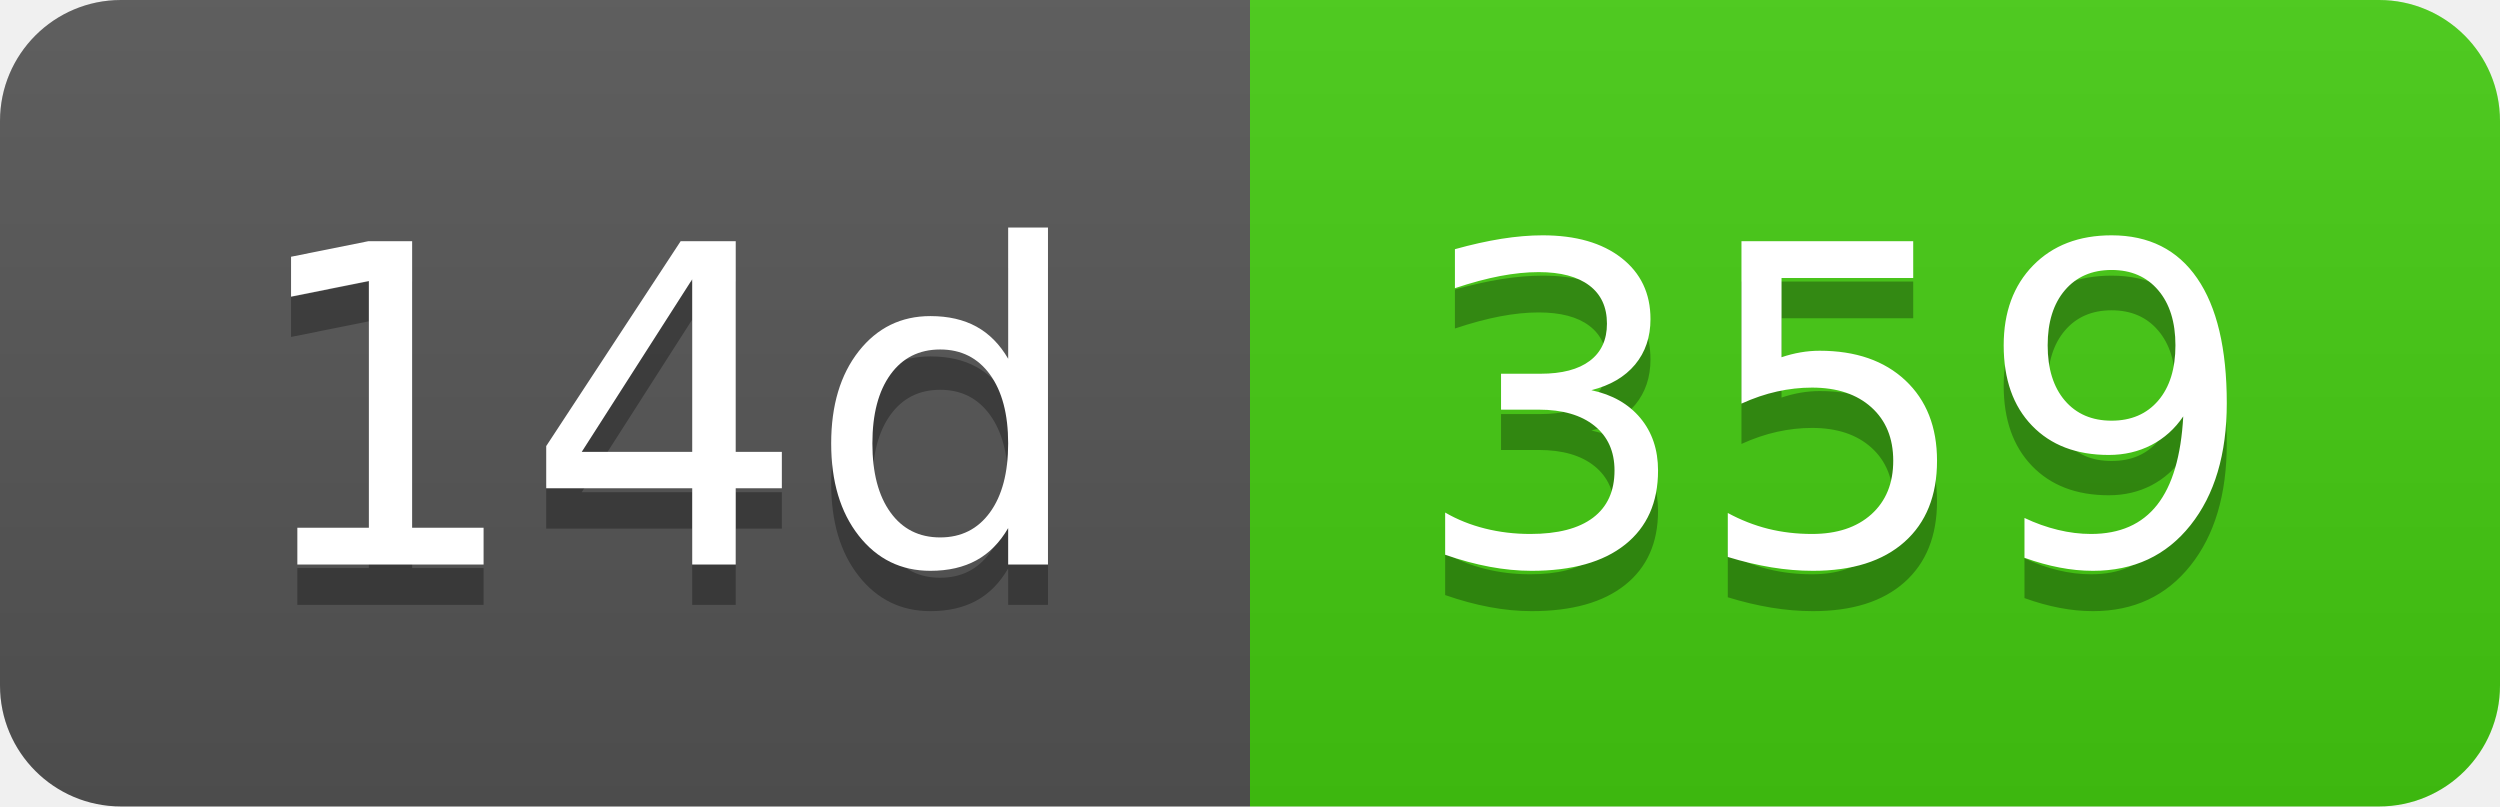
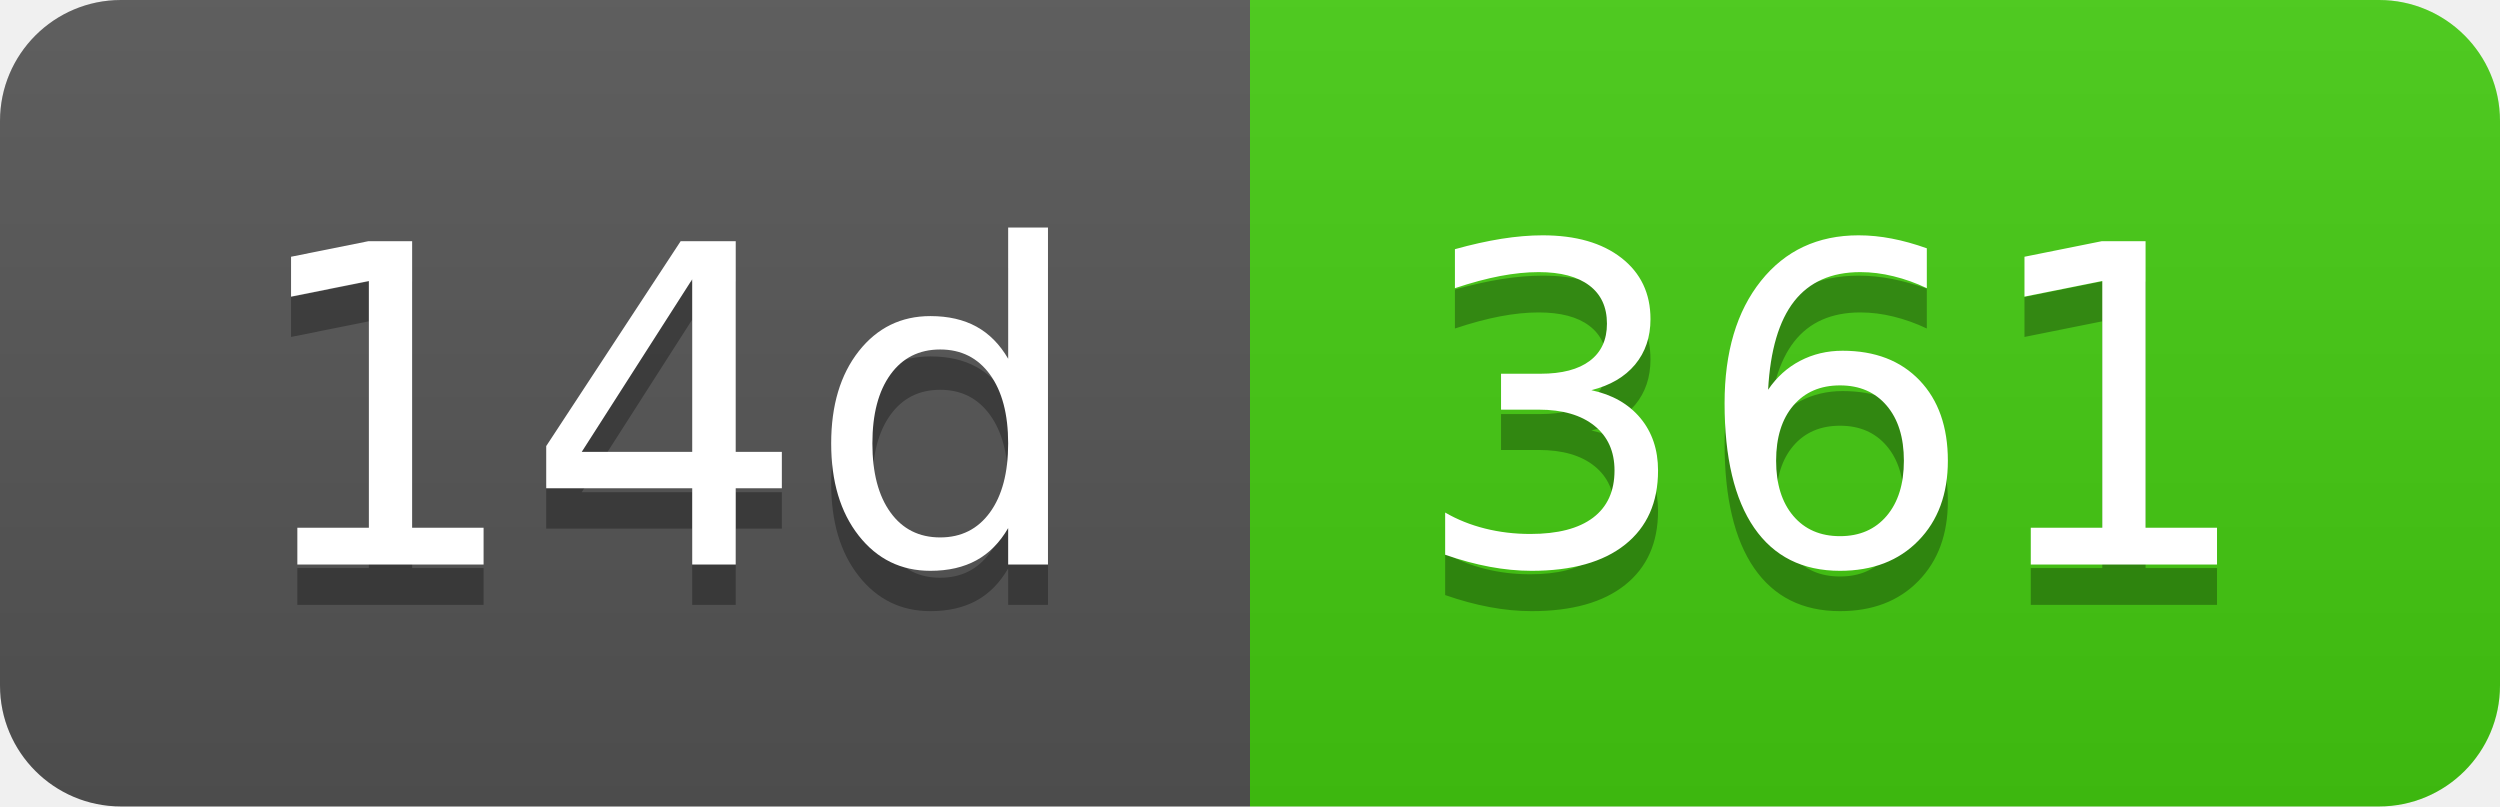
- <svg xmlns="http://www.w3.org/2000/svg" width="62" height="20" role="img" aria-label="14d: 359">
+ <svg xmlns="http://www.w3.org/2000/svg" width="62" height="20" role="img" aria-label="14d: 361">
  <linearGradient id="s" x2="0" y2="100%">
    <stop offset="0" stop-color="#bbb" stop-opacity=".1" />
    <stop offset="1" stop-opacity=".1" />
  </linearGradient>
  <clipPath id="r">
    <rect width="62" height="20" rx="3" fill="#fff" />
  </clipPath>
  <g clip-path="url(#r)">
    <rect width="31" height="20" fill="#555" />
    <rect x="31" width="31" height="20" fill="#4c1" />
    <rect width="62" height="20" fill="url(#s)" />
  </g>
  <g fill="#fff" text-anchor="middle" font-family="Verdana,Geneva,DejaVu Sans,sans-serif" text-rendering="geometricPrecision" font-size="110">
    <text aria-hidden="true" x="165" y="150" fill="#010101" fill-opacity=".3" transform="scale(.1)" textLength="210">14d</text>
    <text x="165" y="140" transform="scale(.1)" fill="#fff" textLength="210">14d</text>
-     <text aria-hidden="true" x="455" y="150" fill="#010101" fill-opacity=".3" transform="scale(.1)" textLength="210">359</text>
-     <text x="455" y="140" transform="scale(.1)" fill="#fff" textLength="210">359</text>
+     <text aria-hidden="true" x="455" y="150" fill="#010101" fill-opacity=".3" transform="scale(.1)" textLength="210">361</text>
+     <text x="455" y="140" transform="scale(.1)" fill="#fff" textLength="210">361</text>
  </g>
</svg>
